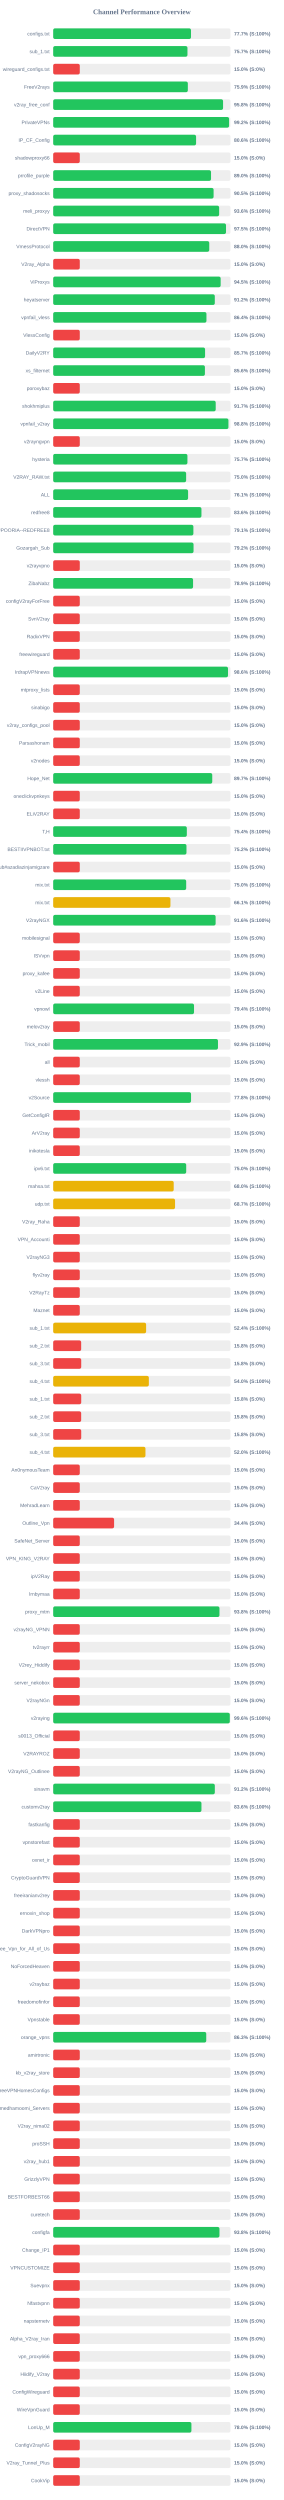
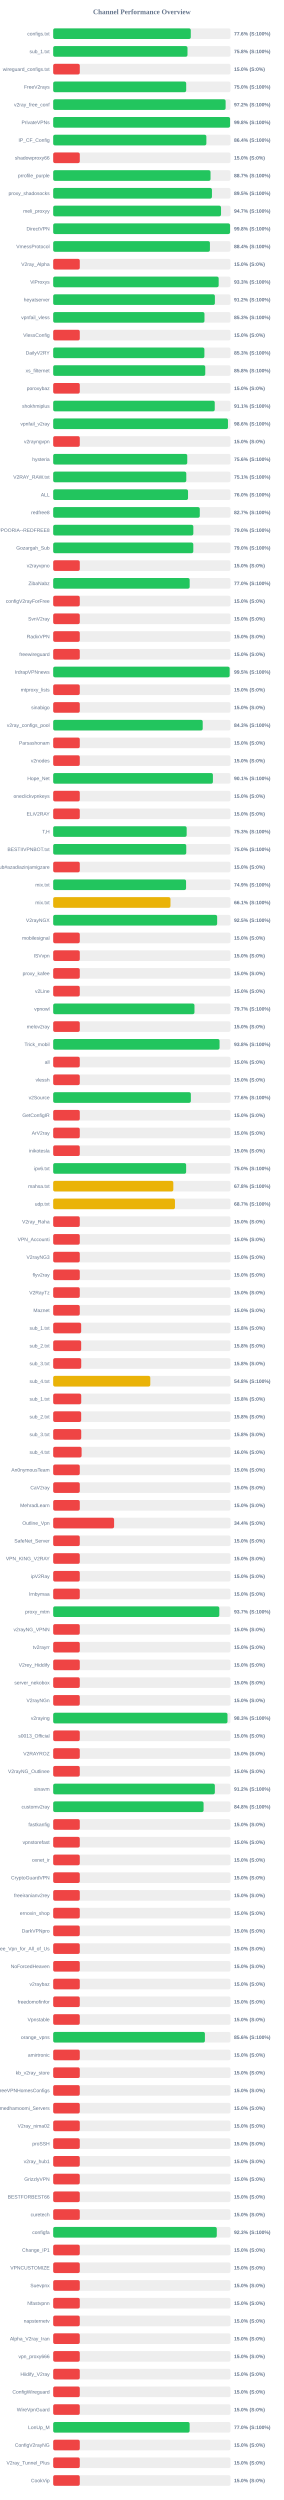
<svg xmlns="http://www.w3.org/2000/svg" width="800" height="7050" version="1.1">
  <style>
        .row { font: 14px Arial; fill: #64748b; }
        .score { font: bold 14px Arial; fill: #64748b; }
    </style>
  <text x="400" y="40" text-anchor="middle" font-size="20px" font-weight="bold" fill="#64748b">Channel Performance Overview</text>
  <rect x="150" y="80" width="500" height="30" fill="#eee" rx="5" />
-   <rect x="150" y="80" width="388.6" height="30" fill="#22c55e" rx="5" />
+   <rect x="150" y="80" width="388.0" height="30" fill="#22c55e" rx="5" />
  <text x="140" y="100" text-anchor="end" class="row">configs.txt</text>
-   <text x="660" y="100" text-anchor="start" class="score">77.7% (S:100%)</text>
+   <text x="660" y="100" text-anchor="start" class="score">77.6% (S:100%)</text>
  <rect x="150" y="130" width="500" height="30" fill="#eee" rx="5" />
-   <rect x="150" y="130" width="378.65" height="30" fill="#22c55e" rx="5" />
+   <rect x="150" y="130" width="378.75" height="30" fill="#22c55e" rx="5" />
  <text x="140" y="150" text-anchor="end" class="row">sub_1.txt</text>
-   <text x="660" y="150" text-anchor="start" class="score">75.7% (S:100%)</text>
+   <text x="660" y="150" text-anchor="start" class="score">75.8% (S:100%)</text>
  <rect x="150" y="180" width="500" height="30" fill="#eee" rx="5" />
  <rect x="150" y="180" width="75.0" height="30" fill="#ef4444" rx="5" />
  <text x="140" y="200" text-anchor="end" class="row">wireguard_configs.txt</text>
  <text x="660" y="200" text-anchor="start" class="score">15.0% (S:0%)</text>
  <rect x="150" y="230" width="500" height="30" fill="#eee" rx="5" />
-   <rect x="150" y="230" width="379.7" height="30" fill="#22c55e" rx="5" />
+   <rect x="150" y="230" width="375.05" height="30" fill="#22c55e" rx="5" />
  <text x="140" y="250" text-anchor="end" class="row">FreeV2rays</text>
-   <text x="660" y="250" text-anchor="start" class="score">75.9% (S:100%)</text>
+   <text x="660" y="250" text-anchor="start" class="score">75.0% (S:100%)</text>
  <rect x="150" y="280" width="500" height="30" fill="#eee" rx="5" />
-   <rect x="150" y="280" width="479.05" height="30" fill="#22c55e" rx="5" />
+   <rect x="150" y="280" width="486.25" height="30" fill="#22c55e" rx="5" />
  <text x="140" y="300" text-anchor="end" class="row">v2ray_free_conf</text>
-   <text x="660" y="300" text-anchor="start" class="score">95.8% (S:100%)</text>
+   <text x="660" y="300" text-anchor="start" class="score">97.2% (S:100%)</text>
  <rect x="150" y="330" width="500" height="30" fill="#eee" rx="5" />
-   <rect x="150" y="330" width="496.0" height="30" fill="#22c55e" rx="5" />
+   <rect x="150" y="330" width="498.75" height="30" fill="#22c55e" rx="5" />
  <text x="140" y="350" text-anchor="end" class="row">PrivateVPNs</text>
-   <text x="660" y="350" text-anchor="start" class="score">99.2% (S:100%)</text>
+   <text x="660" y="350" text-anchor="start" class="score">99.8% (S:100%)</text>
  <rect x="150" y="380" width="500" height="30" fill="#eee" rx="5" />
-   <rect x="150" y="380" width="402.95" height="30" fill="#22c55e" rx="5" />
+   <rect x="150" y="380" width="431.95" height="30" fill="#22c55e" rx="5" />
  <text x="140" y="400" text-anchor="end" class="row">IP_CF_Config</text>
-   <text x="660" y="400" text-anchor="start" class="score">80.6% (S:100%)</text>
+   <text x="660" y="400" text-anchor="start" class="score">86.4% (S:100%)</text>
  <rect x="150" y="430" width="500" height="30" fill="#eee" rx="5" />
  <rect x="150" y="430" width="75.0" height="30" fill="#ef4444" rx="5" />
  <text x="140" y="450" text-anchor="end" class="row">shadowproxy66</text>
  <text x="660" y="450" text-anchor="start" class="score">15.0% (S:0%)</text>
  <rect x="150" y="480" width="500" height="30" fill="#eee" rx="5" />
-   <rect x="150" y="480" width="445.1" height="30" fill="#22c55e" rx="5" />
+   <rect x="150" y="480" width="443.7" height="30" fill="#22c55e" rx="5" />
  <text x="140" y="500" text-anchor="end" class="row">prrofile_purple</text>
-   <text x="660" y="500" text-anchor="start" class="score">89.0% (S:100%)</text>
+   <text x="660" y="500" text-anchor="start" class="score">88.7% (S:100%)</text>
  <rect x="150" y="530" width="500" height="30" fill="#eee" rx="5" />
-   <rect x="150" y="530" width="452.35" height="30" fill="#22c55e" rx="5" />
+   <rect x="150" y="530" width="447.7" height="30" fill="#22c55e" rx="5" />
  <text x="140" y="550" text-anchor="end" class="row">proxy_shadosocks</text>
-   <text x="660" y="550" text-anchor="start" class="score">90.5% (S:100%)</text>
+   <text x="660" y="550" text-anchor="start" class="score">89.5% (S:100%)</text>
  <rect x="150" y="580" width="500" height="30" fill="#eee" rx="5" />
-   <rect x="150" y="580" width="468.0" height="30" fill="#22c55e" rx="5" />
+   <rect x="150" y="580" width="473.3" height="30" fill="#22c55e" rx="5" />
  <text x="140" y="600" text-anchor="end" class="row">meli_proxyy</text>
-   <text x="660" y="600" text-anchor="start" class="score">93.6% (S:100%)</text>
+   <text x="660" y="600" text-anchor="start" class="score">94.7% (S:100%)</text>
  <rect x="150" y="630" width="500" height="30" fill="#eee" rx="5" />
-   <rect x="150" y="630" width="487.35" height="30" fill="#22c55e" rx="5" />
+   <rect x="150" y="630" width="498.75" height="30" fill="#22c55e" rx="5" />
  <text x="140" y="650" text-anchor="end" class="row">DirectVPN</text>
-   <text x="660" y="650" text-anchor="start" class="score">97.5% (S:100%)</text>
+   <text x="660" y="650" text-anchor="start" class="score">99.8% (S:100%)</text>
  <rect x="150" y="680" width="500" height="30" fill="#eee" rx="5" />
-   <rect x="150" y="680" width="440.1" height="30" fill="#22c55e" rx="5" />
+   <rect x="150" y="680" width="442.0" height="30" fill="#22c55e" rx="5" />
  <text x="140" y="700" text-anchor="end" class="row">VmessProtocol</text>
-   <text x="660" y="700" text-anchor="start" class="score">88.0% (S:100%)</text>
+   <text x="660" y="700" text-anchor="start" class="score">88.4% (S:100%)</text>
  <rect x="150" y="730" width="500" height="30" fill="#eee" rx="5" />
  <rect x="150" y="730" width="75.0" height="30" fill="#ef4444" rx="5" />
  <text x="140" y="750" text-anchor="end" class="row">V2ray_Alpha</text>
  <text x="660" y="750" text-anchor="start" class="score">15.0% (S:0%)</text>
  <rect x="150" y="780" width="500" height="30" fill="#eee" rx="5" />
-   <rect x="150" y="780" width="472.25" height="30" fill="#22c55e" rx="5" />
+   <rect x="150" y="780" width="466.65" height="30" fill="#22c55e" rx="5" />
  <text x="140" y="800" text-anchor="end" class="row">ViProxys</text>
-   <text x="660" y="800" text-anchor="start" class="score">94.5% (S:100%)</text>
+   <text x="660" y="800" text-anchor="start" class="score">93.3% (S:100%)</text>
  <rect x="150" y="830" width="500" height="30" fill="#eee" rx="5" />
-   <rect x="150" y="830" width="455.75" height="30" fill="#22c55e" rx="5" />
+   <rect x="150" y="830" width="456.0" height="30" fill="#22c55e" rx="5" />
  <text x="140" y="850" text-anchor="end" class="row">heyatserver</text>
  <text x="660" y="850" text-anchor="start" class="score">91.2% (S:100%)</text>
  <rect x="150" y="880" width="500" height="30" fill="#eee" rx="5" />
-   <rect x="150" y="880" width="432.2" height="30" fill="#22c55e" rx="5" />
+   <rect x="150" y="880" width="426.6" height="30" fill="#22c55e" rx="5" />
  <text x="140" y="900" text-anchor="end" class="row">vpnfail_vless</text>
-   <text x="660" y="900" text-anchor="start" class="score">86.4% (S:100%)</text>
+   <text x="660" y="900" text-anchor="start" class="score">85.3% (S:100%)</text>
  <rect x="150" y="930" width="500" height="30" fill="#eee" rx="5" />
  <rect x="150" y="930" width="75.0" height="30" fill="#ef4444" rx="5" />
  <text x="140" y="950" text-anchor="end" class="row">VlessConfig</text>
  <text x="660" y="950" text-anchor="start" class="score">15.0% (S:0%)</text>
  <rect x="150" y="980" width="500" height="30" fill="#eee" rx="5" />
-   <rect x="150" y="980" width="428.3" height="30" fill="#22c55e" rx="5" />
+   <rect x="150" y="980" width="426.4" height="30" fill="#22c55e" rx="5" />
  <text x="140" y="1000" text-anchor="end" class="row">DailyV2RY</text>
-   <text x="660" y="1000" text-anchor="start" class="score">85.7% (S:100%)</text>
+   <text x="660" y="1000" text-anchor="start" class="score">85.3% (S:100%)</text>
  <rect x="150" y="1030" width="500" height="30" fill="#eee" rx="5" />
-   <rect x="150" y="1030" width="427.85" height="30" fill="#22c55e" rx="5" />
+   <rect x="150" y="1030" width="428.85" height="30" fill="#22c55e" rx="5" />
  <text x="140" y="1050" text-anchor="end" class="row">xs_filternet</text>
-   <text x="660" y="1050" text-anchor="start" class="score">85.6% (S:100%)</text>
+   <text x="660" y="1050" text-anchor="start" class="score">85.8% (S:100%)</text>
  <rect x="150" y="1080" width="500" height="30" fill="#eee" rx="5" />
  <rect x="150" y="1080" width="75.0" height="30" fill="#ef4444" rx="5" />
  <text x="140" y="1100" text-anchor="end" class="row">poroxybaz</text>
  <text x="660" y="1100" text-anchor="start" class="score">15.0% (S:0%)</text>
  <rect x="150" y="1130" width="500" height="30" fill="#eee" rx="5" />
-   <rect x="150" y="1130" width="458.3" height="30" fill="#22c55e" rx="5" />
+   <rect x="150" y="1130" width="455.6" height="30" fill="#22c55e" rx="5" />
  <text x="140" y="1150" text-anchor="end" class="row">shokhmiplus</text>
-   <text x="660" y="1150" text-anchor="start" class="score">91.7% (S:100%)</text>
+   <text x="660" y="1150" text-anchor="start" class="score">91.1% (S:100%)</text>
  <rect x="150" y="1180" width="500" height="30" fill="#eee" rx="5" />
-   <rect x="150" y="1180" width="494.2" height="30" fill="#22c55e" rx="5" />
+   <rect x="150" y="1180" width="492.9" height="30" fill="#22c55e" rx="5" />
  <text x="140" y="1200" text-anchor="end" class="row">vpnfail_v2ray</text>
-   <text x="660" y="1200" text-anchor="start" class="score">98.8% (S:100%)</text>
+   <text x="660" y="1200" text-anchor="start" class="score">98.6% (S:100%)</text>
  <rect x="150" y="1230" width="500" height="30" fill="#eee" rx="5" />
  <rect x="150" y="1230" width="75.0" height="30" fill="#ef4444" rx="5" />
  <text x="140" y="1250" text-anchor="end" class="row">v2rayngvpn</text>
  <text x="660" y="1250" text-anchor="start" class="score">15.0% (S:0%)</text>
  <rect x="150" y="1280" width="500" height="30" fill="#eee" rx="5" />
-   <rect x="150" y="1280" width="378.55" height="30" fill="#22c55e" rx="5" />
+   <rect x="150" y="1280" width="378.05" height="30" fill="#22c55e" rx="5" />
  <text x="140" y="1300" text-anchor="end" class="row">hysteria</text>
-   <text x="660" y="1300" text-anchor="start" class="score">75.7% (S:100%)</text>
+   <text x="660" y="1300" text-anchor="start" class="score">75.6% (S:100%)</text>
  <rect x="150" y="1330" width="500" height="30" fill="#eee" rx="5" />
-   <rect x="150" y="1330" width="374.9" height="30" fill="#22c55e" rx="5" />
+   <rect x="150" y="1330" width="375.35" height="30" fill="#22c55e" rx="5" />
  <text x="140" y="1350" text-anchor="end" class="row">V2RAY_RAW.txt</text>
-   <text x="660" y="1350" text-anchor="start" class="score">75.0% (S:100%)</text>
+   <text x="660" y="1350" text-anchor="start" class="score">75.1% (S:100%)</text>
  <rect x="150" y="1380" width="500" height="30" fill="#eee" rx="5" />
-   <rect x="150" y="1380" width="380.4" height="30" fill="#22c55e" rx="5" />
+   <rect x="150" y="1380" width="380.25" height="30" fill="#22c55e" rx="5" />
  <text x="140" y="1400" text-anchor="end" class="row">ALL</text>
-   <text x="660" y="1400" text-anchor="start" class="score">76.1% (S:100%)</text>
+   <text x="660" y="1400" text-anchor="start" class="score">76.0% (S:100%)</text>
  <rect x="150" y="1430" width="500" height="30" fill="#eee" rx="5" />
-   <rect x="150" y="1430" width="418.1" height="30" fill="#22c55e" rx="5" />
+   <rect x="150" y="1430" width="413.4" height="30" fill="#22c55e" rx="5" />
  <text x="140" y="1450" text-anchor="end" class="row">redfree8</text>
-   <text x="660" y="1450" text-anchor="start" class="score">83.6% (S:100%)</text>
+   <text x="660" y="1450" text-anchor="start" class="score">82.7% (S:100%)</text>
  <rect x="150" y="1480" width="500" height="30" fill="#eee" rx="5" />
-   <rect x="150" y="1480" width="395.35" height="30" fill="#22c55e" rx="5" />
+   <rect x="150" y="1480" width="395.2" height="30" fill="#22c55e" rx="5" />
  <text x="140" y="1500" text-anchor="end" class="row">POORIA--REDFREE8.txt#POORIA--REDFREE8</text>
-   <text x="660" y="1500" text-anchor="start" class="score">79.1% (S:100%)</text>
+   <text x="660" y="1500" text-anchor="start" class="score">79.0% (S:100%)</text>
  <rect x="150" y="1530" width="500" height="30" fill="#eee" rx="5" />
-   <rect x="150" y="1530" width="395.8" height="30" fill="#22c55e" rx="5" />
+   <rect x="150" y="1530" width="395.1" height="30" fill="#22c55e" rx="5" />
  <text x="140" y="1550" text-anchor="end" class="row">Gozargah_Sub</text>
-   <text x="660" y="1550" text-anchor="start" class="score">79.2% (S:100%)</text>
+   <text x="660" y="1550" text-anchor="start" class="score">79.0% (S:100%)</text>
  <rect x="150" y="1580" width="500" height="30" fill="#eee" rx="5" />
  <rect x="150" y="1580" width="75.0" height="30" fill="#ef4444" rx="5" />
  <text x="140" y="1600" text-anchor="end" class="row">v2rayvpno</text>
  <text x="660" y="1600" text-anchor="start" class="score">15.0% (S:0%)</text>
  <rect x="150" y="1630" width="500" height="30" fill="#eee" rx="5" />
-   <rect x="150" y="1630" width="394.45" height="30" fill="#22c55e" rx="5" />
+   <rect x="150" y="1630" width="384.9" height="30" fill="#22c55e" rx="5" />
  <text x="140" y="1650" text-anchor="end" class="row">ZibaNabz</text>
-   <text x="660" y="1650" text-anchor="start" class="score">78.9% (S:100%)</text>
+   <text x="660" y="1650" text-anchor="start" class="score">77.0% (S:100%)</text>
  <rect x="150" y="1680" width="500" height="30" fill="#eee" rx="5" />
  <rect x="150" y="1680" width="75.0" height="30" fill="#ef4444" rx="5" />
  <text x="140" y="1700" text-anchor="end" class="row">configV2rayForFree</text>
  <text x="660" y="1700" text-anchor="start" class="score">15.0% (S:0%)</text>
  <rect x="150" y="1730" width="500" height="30" fill="#eee" rx="5" />
  <rect x="150" y="1730" width="75.0" height="30" fill="#ef4444" rx="5" />
  <text x="140" y="1750" text-anchor="end" class="row">SvnV2ray</text>
  <text x="660" y="1750" text-anchor="start" class="score">15.0% (S:0%)</text>
  <rect x="150" y="1780" width="500" height="30" fill="#eee" rx="5" />
  <rect x="150" y="1780" width="75.0" height="30" fill="#ef4444" rx="5" />
  <text x="140" y="1800" text-anchor="end" class="row">RadixVPN</text>
  <text x="660" y="1800" text-anchor="start" class="score">15.0% (S:0%)</text>
  <rect x="150" y="1830" width="500" height="30" fill="#eee" rx="5" />
  <rect x="150" y="1830" width="75.0" height="30" fill="#ef4444" rx="5" />
  <text x="140" y="1850" text-anchor="end" class="row">freewireguard</text>
  <text x="660" y="1850" text-anchor="start" class="score">15.0% (S:0%)</text>
  <rect x="150" y="1880" width="500" height="30" fill="#eee" rx="5" />
-   <rect x="150" y="1880" width="493.0" height="30" fill="#22c55e" rx="5" />
+   <rect x="150" y="1880" width="497.6" height="30" fill="#22c55e" rx="5" />
  <text x="140" y="1900" text-anchor="end" class="row">IrdrapVPNnews</text>
-   <text x="660" y="1900" text-anchor="start" class="score">98.6% (S:100%)</text>
+   <text x="660" y="1900" text-anchor="start" class="score">99.5% (S:100%)</text>
  <rect x="150" y="1930" width="500" height="30" fill="#eee" rx="5" />
  <rect x="150" y="1930" width="75.0" height="30" fill="#ef4444" rx="5" />
  <text x="140" y="1950" text-anchor="end" class="row">mtproxy_lists</text>
  <text x="660" y="1950" text-anchor="start" class="score">15.0% (S:0%)</text>
  <rect x="150" y="1980" width="500" height="30" fill="#eee" rx="5" />
  <rect x="150" y="1980" width="75.0" height="30" fill="#ef4444" rx="5" />
  <text x="140" y="2000" text-anchor="end" class="row">sinabigo</text>
  <text x="660" y="2000" text-anchor="start" class="score">15.0% (S:0%)</text>
  <rect x="150" y="2030" width="500" height="30" fill="#eee" rx="5" />
-   <rect x="150" y="2030" width="75.0" height="30" fill="#ef4444" rx="5" />
+   <rect x="150" y="2030" width="421.65" height="30" fill="#22c55e" rx="5" />
  <text x="140" y="2050" text-anchor="end" class="row">v2ray_configs_pool</text>
-   <text x="660" y="2050" text-anchor="start" class="score">15.0% (S:0%)</text>
+   <text x="660" y="2050" text-anchor="start" class="score">84.3% (S:100%)</text>
  <rect x="150" y="2080" width="500" height="30" fill="#eee" rx="5" />
  <rect x="150" y="2080" width="75.0" height="30" fill="#ef4444" rx="5" />
  <text x="140" y="2100" text-anchor="end" class="row">Parsashonam</text>
  <text x="660" y="2100" text-anchor="start" class="score">15.0% (S:0%)</text>
  <rect x="150" y="2130" width="500" height="30" fill="#eee" rx="5" />
  <rect x="150" y="2130" width="75.0" height="30" fill="#ef4444" rx="5" />
  <text x="140" y="2150" text-anchor="end" class="row">v2nodes</text>
  <text x="660" y="2150" text-anchor="start" class="score">15.0% (S:0%)</text>
  <rect x="150" y="2180" width="500" height="30" fill="#eee" rx="5" />
-   <rect x="150" y="2180" width="448.55" height="30" fill="#22c55e" rx="5" />
+   <rect x="150" y="2180" width="450.4" height="30" fill="#22c55e" rx="5" />
  <text x="140" y="2200" text-anchor="end" class="row">Hope_Net</text>
-   <text x="660" y="2200" text-anchor="start" class="score">89.7% (S:100%)</text>
+   <text x="660" y="2200" text-anchor="start" class="score">90.1% (S:100%)</text>
  <rect x="150" y="2230" width="500" height="30" fill="#eee" rx="5" />
  <rect x="150" y="2230" width="75.0" height="30" fill="#ef4444" rx="5" />
  <text x="140" y="2250" text-anchor="end" class="row">oneclickvpnkeys</text>
  <text x="660" y="2250" text-anchor="start" class="score">15.0% (S:0%)</text>
  <rect x="150" y="2280" width="500" height="30" fill="#eee" rx="5" />
  <rect x="150" y="2280" width="75.0" height="30" fill="#ef4444" rx="5" />
  <text x="140" y="2300" text-anchor="end" class="row">ELiV2RAY</text>
  <text x="660" y="2300" text-anchor="start" class="score">15.0% (S:0%)</text>
  <rect x="150" y="2330" width="500" height="30" fill="#eee" rx="5" />
-   <rect x="150" y="2330" width="376.85" height="30" fill="#22c55e" rx="5" />
+   <rect x="150" y="2330" width="376.4" height="30" fill="#22c55e" rx="5" />
  <text x="140" y="2350" text-anchor="end" class="row">T,H</text>
-   <text x="660" y="2350" text-anchor="start" class="score">75.4% (S:100%)</text>
+   <text x="660" y="2350" text-anchor="start" class="score">75.3% (S:100%)</text>
  <rect x="150" y="2380" width="500" height="30" fill="#eee" rx="5" />
-   <rect x="150" y="2380" width="375.85" height="30" fill="#22c55e" rx="5" />
+   <rect x="150" y="2380" width="375.25" height="30" fill="#22c55e" rx="5" />
  <text x="140" y="2400" text-anchor="end" class="row">BESTIIVPNBOT.txt</text>
-   <text x="660" y="2400" text-anchor="start" class="score">75.2% (S:100%)</text>
+   <text x="660" y="2400" text-anchor="start" class="score">75.0% (S:100%)</text>
  <rect x="150" y="2430" width="500" height="30" fill="#eee" rx="5" />
  <rect x="150" y="2430" width="75.0" height="30" fill="#ef4444" rx="5" />
  <text x="140" y="2450" text-anchor="end" class="row">Sub#azadiazinjamigzare</text>
  <text x="660" y="2450" text-anchor="start" class="score">15.0% (S:0%)</text>
  <rect x="150" y="2480" width="500" height="30" fill="#eee" rx="5" />
-   <rect x="150" y="2480" width="375.05" height="30" fill="#22c55e" rx="5" />
+   <rect x="150" y="2480" width="374.7" height="30" fill="#22c55e" rx="5" />
  <text x="140" y="2500" text-anchor="end" class="row">mix.txt</text>
-   <text x="660" y="2500" text-anchor="start" class="score">75.0% (S:100%)</text>
+   <text x="660" y="2500" text-anchor="start" class="score">74.9% (S:100%)</text>
  <rect x="150" y="2530" width="500" height="30" fill="#eee" rx="5" />
-   <rect x="150" y="2530" width="330.6" height="30" fill="#eab308" rx="5" />
+   <rect x="150" y="2530" width="330.7" height="30" fill="#eab308" rx="5" />
  <text x="140" y="2550" text-anchor="end" class="row">mix.txt</text>
  <text x="660" y="2550" text-anchor="start" class="score">66.1% (S:100%)</text>
  <rect x="150" y="2580" width="500" height="30" fill="#eee" rx="5" />
-   <rect x="150" y="2580" width="458.05" height="30" fill="#22c55e" rx="5" />
+   <rect x="150" y="2580" width="462.35" height="30" fill="#22c55e" rx="5" />
  <text x="140" y="2600" text-anchor="end" class="row">V2rayNGX</text>
-   <text x="660" y="2600" text-anchor="start" class="score">91.6% (S:100%)</text>
+   <text x="660" y="2600" text-anchor="start" class="score">92.5% (S:100%)</text>
  <rect x="150" y="2630" width="500" height="30" fill="#eee" rx="5" />
  <rect x="150" y="2630" width="75.0" height="30" fill="#ef4444" rx="5" />
  <text x="140" y="2650" text-anchor="end" class="row">mobilesignal</text>
  <text x="660" y="2650" text-anchor="start" class="score">15.0% (S:0%)</text>
  <rect x="150" y="2680" width="500" height="30" fill="#eee" rx="5" />
  <rect x="150" y="2680" width="75.0" height="30" fill="#ef4444" rx="5" />
  <text x="140" y="2700" text-anchor="end" class="row">ISVvpn</text>
  <text x="660" y="2700" text-anchor="start" class="score">15.0% (S:0%)</text>
  <rect x="150" y="2730" width="500" height="30" fill="#eee" rx="5" />
  <rect x="150" y="2730" width="75.0" height="30" fill="#ef4444" rx="5" />
  <text x="140" y="2750" text-anchor="end" class="row">proxy_kafee</text>
  <text x="660" y="2750" text-anchor="start" class="score">15.0% (S:0%)</text>
  <rect x="150" y="2780" width="500" height="30" fill="#eee" rx="5" />
  <rect x="150" y="2780" width="75.0" height="30" fill="#ef4444" rx="5" />
  <text x="140" y="2800" text-anchor="end" class="row">v2Line</text>
  <text x="660" y="2800" text-anchor="start" class="score">15.0% (S:0%)</text>
  <rect x="150" y="2830" width="500" height="30" fill="#eee" rx="5" />
-   <rect x="150" y="2830" width="397.15" height="30" fill="#22c55e" rx="5" />
+   <rect x="150" y="2830" width="398.4" height="30" fill="#22c55e" rx="5" />
  <text x="140" y="2850" text-anchor="end" class="row">vpnowl</text>
-   <text x="660" y="2850" text-anchor="start" class="score">79.4% (S:100%)</text>
+   <text x="660" y="2850" text-anchor="start" class="score">79.7% (S:100%)</text>
  <rect x="150" y="2880" width="500" height="30" fill="#eee" rx="5" />
  <rect x="150" y="2880" width="75.0" height="30" fill="#ef4444" rx="5" />
  <text x="140" y="2900" text-anchor="end" class="row">melov2ray</text>
  <text x="660" y="2900" text-anchor="start" class="score">15.0% (S:0%)</text>
  <rect x="150" y="2930" width="500" height="30" fill="#eee" rx="5" />
-   <rect x="150" y="2930" width="464.7" height="30" fill="#22c55e" rx="5" />
+   <rect x="150" y="2930" width="469.15" height="30" fill="#22c55e" rx="5" />
  <text x="140" y="2950" text-anchor="end" class="row">Trick_mobil</text>
-   <text x="660" y="2950" text-anchor="start" class="score">92.9% (S:100%)</text>
+   <text x="660" y="2950" text-anchor="start" class="score">93.8% (S:100%)</text>
  <rect x="150" y="2980" width="500" height="30" fill="#eee" rx="5" />
  <rect x="150" y="2980" width="75.0" height="30" fill="#ef4444" rx="5" />
  <text x="140" y="3000" text-anchor="end" class="row">all</text>
  <text x="660" y="3000" text-anchor="start" class="score">15.0% (S:0%)</text>
  <rect x="150" y="3030" width="500" height="30" fill="#eee" rx="5" />
  <rect x="150" y="3030" width="75.0" height="30" fill="#ef4444" rx="5" />
  <text x="140" y="3050" text-anchor="end" class="row">vlessh</text>
  <text x="660" y="3050" text-anchor="start" class="score">15.0% (S:0%)</text>
  <rect x="150" y="3080" width="500" height="30" fill="#eee" rx="5" />
-   <rect x="150" y="3080" width="388.75" height="30" fill="#22c55e" rx="5" />
+   <rect x="150" y="3080" width="388.2" height="30" fill="#22c55e" rx="5" />
  <text x="140" y="3100" text-anchor="end" class="row">v2Source</text>
-   <text x="660" y="3100" text-anchor="start" class="score">77.8% (S:100%)</text>
+   <text x="660" y="3100" text-anchor="start" class="score">77.6% (S:100%)</text>
  <rect x="150" y="3130" width="500" height="30" fill="#eee" rx="5" />
  <rect x="150" y="3130" width="75.0" height="30" fill="#ef4444" rx="5" />
  <text x="140" y="3150" text-anchor="end" class="row">GetConfigIR</text>
  <text x="660" y="3150" text-anchor="start" class="score">15.0% (S:0%)</text>
  <rect x="150" y="3180" width="500" height="30" fill="#eee" rx="5" />
  <rect x="150" y="3180" width="75.0" height="30" fill="#ef4444" rx="5" />
  <text x="140" y="3200" text-anchor="end" class="row">ArV2ray</text>
  <text x="660" y="3200" text-anchor="start" class="score">15.0% (S:0%)</text>
  <rect x="150" y="3230" width="500" height="30" fill="#eee" rx="5" />
  <rect x="150" y="3230" width="75.0" height="30" fill="#ef4444" rx="5" />
  <text x="140" y="3250" text-anchor="end" class="row">inikotesla</text>
  <text x="660" y="3250" text-anchor="start" class="score">15.0% (S:0%)</text>
  <rect x="150" y="3280" width="500" height="30" fill="#eee" rx="5" />
-   <rect x="150" y="3280" width="375.1" height="30" fill="#22c55e" rx="5" />
+   <rect x="150" y="3280" width="374.9" height="30" fill="#22c55e" rx="5" />
  <text x="140" y="3300" text-anchor="end" class="row">ipv6.txt</text>
  <text x="660" y="3300" text-anchor="start" class="score">75.0% (S:100%)</text>
  <rect x="150" y="3330" width="500" height="30" fill="#eee" rx="5" />
-   <rect x="150" y="3330" width="339.85" height="30" fill="#eab308" rx="5" />
+   <rect x="150" y="3330" width="338.75" height="30" fill="#eab308" rx="5" />
  <text x="140" y="3350" text-anchor="end" class="row">mahsa.txt</text>
-   <text x="660" y="3350" text-anchor="start" class="score">68.0% (S:100%)</text>
+   <text x="660" y="3350" text-anchor="start" class="score">67.8% (S:100%)</text>
  <rect x="150" y="3380" width="500" height="30" fill="#eee" rx="5" />
-   <rect x="150" y="3380" width="343.65" height="30" fill="#eab308" rx="5" />
+   <rect x="150" y="3380" width="343.4" height="30" fill="#eab308" rx="5" />
  <text x="140" y="3400" text-anchor="end" class="row">udp.txt</text>
  <text x="660" y="3400" text-anchor="start" class="score">68.7% (S:100%)</text>
  <rect x="150" y="3430" width="500" height="30" fill="#eee" rx="5" />
  <rect x="150" y="3430" width="75.0" height="30" fill="#ef4444" rx="5" />
  <text x="140" y="3450" text-anchor="end" class="row">V2ray_Raha</text>
  <text x="660" y="3450" text-anchor="start" class="score">15.0% (S:0%)</text>
  <rect x="150" y="3480" width="500" height="30" fill="#eee" rx="5" />
  <rect x="150" y="3480" width="75.0" height="30" fill="#ef4444" rx="5" />
  <text x="140" y="3500" text-anchor="end" class="row">VPN_Accounti</text>
  <text x="660" y="3500" text-anchor="start" class="score">15.0% (S:0%)</text>
  <rect x="150" y="3530" width="500" height="30" fill="#eee" rx="5" />
  <rect x="150" y="3530" width="75.0" height="30" fill="#ef4444" rx="5" />
  <text x="140" y="3550" text-anchor="end" class="row">V2rayNG3</text>
  <text x="660" y="3550" text-anchor="start" class="score">15.0% (S:0%)</text>
  <rect x="150" y="3580" width="500" height="30" fill="#eee" rx="5" />
  <rect x="150" y="3580" width="75.0" height="30" fill="#ef4444" rx="5" />
  <text x="140" y="3600" text-anchor="end" class="row">flyv2ray</text>
  <text x="660" y="3600" text-anchor="start" class="score">15.0% (S:0%)</text>
  <rect x="150" y="3630" width="500" height="30" fill="#eee" rx="5" />
  <rect x="150" y="3630" width="75.0" height="30" fill="#ef4444" rx="5" />
  <text x="140" y="3650" text-anchor="end" class="row">V2RayTz</text>
  <text x="660" y="3650" text-anchor="start" class="score">15.0% (S:0%)</text>
  <rect x="150" y="3680" width="500" height="30" fill="#eee" rx="5" />
  <rect x="150" y="3680" width="75.0" height="30" fill="#ef4444" rx="5" />
  <text x="140" y="3700" text-anchor="end" class="row">Maznet</text>
  <text x="660" y="3700" text-anchor="start" class="score">15.0% (S:0%)</text>
  <rect x="150" y="3730" width="500" height="30" fill="#eee" rx="5" />
-   <rect x="150" y="3730" width="262.05" height="30" fill="#eab308" rx="5" />
+   <rect x="150" y="3730" width="78.9" height="30" fill="#ef4444" rx="5" />
  <text x="140" y="3750" text-anchor="end" class="row">sub_1.txt</text>
-   <text x="660" y="3750" text-anchor="start" class="score">52.4% (S:100%)</text>
+   <text x="660" y="3750" text-anchor="start" class="score">15.8% (S:0%)</text>
  <rect x="150" y="3780" width="500" height="30" fill="#eee" rx="5" />
  <rect x="150" y="3780" width="78.9" height="30" fill="#ef4444" rx="5" />
  <text x="140" y="3800" text-anchor="end" class="row">sub_2.txt</text>
  <text x="660" y="3800" text-anchor="start" class="score">15.8% (S:0%)</text>
  <rect x="150" y="3830" width="500" height="30" fill="#eee" rx="5" />
  <rect x="150" y="3830" width="79.05" height="30" fill="#ef4444" rx="5" />
  <text x="140" y="3850" text-anchor="end" class="row">sub_3.txt</text>
  <text x="660" y="3850" text-anchor="start" class="score">15.8% (S:0%)</text>
  <rect x="150" y="3880" width="500" height="30" fill="#eee" rx="5" />
-   <rect x="150" y="3880" width="269.75" height="30" fill="#eab308" rx="5" />
+   <rect x="150" y="3880" width="273.8" height="30" fill="#eab308" rx="5" />
  <text x="140" y="3900" text-anchor="end" class="row">sub_4.txt</text>
-   <text x="660" y="3900" text-anchor="start" class="score">54.0% (S:100%)</text>
+   <text x="660" y="3900" text-anchor="start" class="score">54.8% (S:100%)</text>
  <rect x="150" y="3930" width="500" height="30" fill="#eee" rx="5" />
  <rect x="150" y="3930" width="79.05" height="30" fill="#ef4444" rx="5" />
  <text x="140" y="3950" text-anchor="end" class="row">sub_1.txt</text>
  <text x="660" y="3950" text-anchor="start" class="score">15.8% (S:0%)</text>
  <rect x="150" y="3980" width="500" height="30" fill="#eee" rx="5" />
  <rect x="150" y="3980" width="78.9" height="30" fill="#ef4444" rx="5" />
  <text x="140" y="4000" text-anchor="end" class="row">sub_2.txt</text>
  <text x="660" y="4000" text-anchor="start" class="score">15.8% (S:0%)</text>
  <rect x="150" y="4030" width="500" height="30" fill="#eee" rx="5" />
  <rect x="150" y="4030" width="79.05" height="30" fill="#ef4444" rx="5" />
  <text x="140" y="4050" text-anchor="end" class="row">sub_3.txt</text>
  <text x="660" y="4050" text-anchor="start" class="score">15.8% (S:0%)</text>
  <rect x="150" y="4080" width="500" height="30" fill="#eee" rx="5" />
-   <rect x="150" y="4080" width="260.2" height="30" fill="#eab308" rx="5" />
+   <rect x="150" y="4080" width="80.15" height="30" fill="#ef4444" rx="5" />
  <text x="140" y="4100" text-anchor="end" class="row">sub_4.txt</text>
-   <text x="660" y="4100" text-anchor="start" class="score">52.0% (S:100%)</text>
+   <text x="660" y="4100" text-anchor="start" class="score">16.0% (S:0%)</text>
  <rect x="150" y="4130" width="500" height="30" fill="#eee" rx="5" />
  <rect x="150" y="4130" width="75.0" height="30" fill="#ef4444" rx="5" />
  <text x="140" y="4150" text-anchor="end" class="row">An0nymousTeam</text>
  <text x="660" y="4150" text-anchor="start" class="score">15.0% (S:0%)</text>
  <rect x="150" y="4180" width="500" height="30" fill="#eee" rx="5" />
  <rect x="150" y="4180" width="75.0" height="30" fill="#ef4444" rx="5" />
  <text x="140" y="4200" text-anchor="end" class="row">CaV2ray</text>
  <text x="660" y="4200" text-anchor="start" class="score">15.0% (S:0%)</text>
  <rect x="150" y="4230" width="500" height="30" fill="#eee" rx="5" />
  <rect x="150" y="4230" width="75.0" height="30" fill="#ef4444" rx="5" />
  <text x="140" y="4250" text-anchor="end" class="row">MehradLearn</text>
  <text x="660" y="4250" text-anchor="start" class="score">15.0% (S:0%)</text>
  <rect x="150" y="4280" width="500" height="30" fill="#eee" rx="5" />
  <rect x="150" y="4280" width="171.75" height="30" fill="#ef4444" rx="5" />
  <text x="140" y="4300" text-anchor="end" class="row">Outline_Vpn</text>
  <text x="660" y="4300" text-anchor="start" class="score">34.4% (S:0%)</text>
  <rect x="150" y="4330" width="500" height="30" fill="#eee" rx="5" />
  <rect x="150" y="4330" width="75.0" height="30" fill="#ef4444" rx="5" />
  <text x="140" y="4350" text-anchor="end" class="row">SafeNet_Server</text>
  <text x="660" y="4350" text-anchor="start" class="score">15.0% (S:0%)</text>
  <rect x="150" y="4380" width="500" height="30" fill="#eee" rx="5" />
  <rect x="150" y="4380" width="75.0" height="30" fill="#ef4444" rx="5" />
  <text x="140" y="4400" text-anchor="end" class="row">VPN_KING_V2RAY</text>
  <text x="660" y="4400" text-anchor="start" class="score">15.0% (S:0%)</text>
  <rect x="150" y="4430" width="500" height="30" fill="#eee" rx="5" />
  <rect x="150" y="4430" width="75.0" height="30" fill="#ef4444" rx="5" />
  <text x="140" y="4450" text-anchor="end" class="row">ipV2Ray</text>
  <text x="660" y="4450" text-anchor="start" class="score">15.0% (S:0%)</text>
  <rect x="150" y="4480" width="500" height="30" fill="#eee" rx="5" />
  <rect x="150" y="4480" width="75.0" height="30" fill="#ef4444" rx="5" />
  <text x="140" y="4500" text-anchor="end" class="row">lrnbymaa</text>
  <text x="660" y="4500" text-anchor="start" class="score">15.0% (S:0%)</text>
  <rect x="150" y="4530" width="500" height="30" fill="#eee" rx="5" />
-   <rect x="150" y="4530" width="468.9" height="30" fill="#22c55e" rx="5" />
+   <rect x="150" y="4530" width="468.45" height="30" fill="#22c55e" rx="5" />
  <text x="140" y="4550" text-anchor="end" class="row">proxy_mtm</text>
-   <text x="660" y="4550" text-anchor="start" class="score">93.8% (S:100%)</text>
+   <text x="660" y="4550" text-anchor="start" class="score">93.7% (S:100%)</text>
  <rect x="150" y="4580" width="500" height="30" fill="#eee" rx="5" />
  <rect x="150" y="4580" width="75.0" height="30" fill="#ef4444" rx="5" />
  <text x="140" y="4600" text-anchor="end" class="row">v2rayNG_VPNN</text>
  <text x="660" y="4600" text-anchor="start" class="score">15.0% (S:0%)</text>
  <rect x="150" y="4630" width="500" height="30" fill="#eee" rx="5" />
  <rect x="150" y="4630" width="75.0" height="30" fill="#ef4444" rx="5" />
  <text x="140" y="4650" text-anchor="end" class="row">tv2rayrr</text>
  <text x="660" y="4650" text-anchor="start" class="score">15.0% (S:0%)</text>
  <rect x="150" y="4680" width="500" height="30" fill="#eee" rx="5" />
  <rect x="150" y="4680" width="75.0" height="30" fill="#ef4444" rx="5" />
  <text x="140" y="4700" text-anchor="end" class="row">V2rey_Hiddify</text>
  <text x="660" y="4700" text-anchor="start" class="score">15.0% (S:0%)</text>
  <rect x="150" y="4730" width="500" height="30" fill="#eee" rx="5" />
  <rect x="150" y="4730" width="75.0" height="30" fill="#ef4444" rx="5" />
  <text x="140" y="4750" text-anchor="end" class="row">server_nekobox</text>
  <text x="660" y="4750" text-anchor="start" class="score">15.0% (S:0%)</text>
  <rect x="150" y="4780" width="500" height="30" fill="#eee" rx="5" />
  <rect x="150" y="4780" width="75.0" height="30" fill="#ef4444" rx="5" />
  <text x="140" y="4800" text-anchor="end" class="row">V2rayNGn</text>
  <text x="660" y="4800" text-anchor="start" class="score">15.0% (S:0%)</text>
  <rect x="150" y="4830" width="500" height="30" fill="#eee" rx="5" />
-   <rect x="150" y="4830" width="498.05" height="30" fill="#22c55e" rx="5" />
+   <rect x="150" y="4830" width="491.55" height="30" fill="#22c55e" rx="5" />
  <text x="140" y="4850" text-anchor="end" class="row">v2raying</text>
-   <text x="660" y="4850" text-anchor="start" class="score">99.6% (S:100%)</text>
+   <text x="660" y="4850" text-anchor="start" class="score">98.3% (S:100%)</text>
  <rect x="150" y="4880" width="500" height="30" fill="#eee" rx="5" />
  <rect x="150" y="4880" width="75.0" height="30" fill="#ef4444" rx="5" />
  <text x="140" y="4900" text-anchor="end" class="row">s0013_Official</text>
  <text x="660" y="4900" text-anchor="start" class="score">15.0% (S:0%)</text>
  <rect x="150" y="4930" width="500" height="30" fill="#eee" rx="5" />
  <rect x="150" y="4930" width="75.0" height="30" fill="#ef4444" rx="5" />
  <text x="140" y="4950" text-anchor="end" class="row">V2RAYROZ</text>
  <text x="660" y="4950" text-anchor="start" class="score">15.0% (S:0%)</text>
  <rect x="150" y="4980" width="500" height="30" fill="#eee" rx="5" />
  <rect x="150" y="4980" width="75.0" height="30" fill="#ef4444" rx="5" />
  <text x="140" y="5000" text-anchor="end" class="row">V2rayNG_Outlinee</text>
  <text x="660" y="5000" text-anchor="start" class="score">15.0% (S:0%)</text>
  <rect x="150" y="5030" width="500" height="30" fill="#eee" rx="5" />
-   <rect x="150" y="5030" width="455.8" height="30" fill="#22c55e" rx="5" />
+   <rect x="150" y="5030" width="455.9" height="30" fill="#22c55e" rx="5" />
  <text x="140" y="5050" text-anchor="end" class="row">sinavm</text>
  <text x="660" y="5050" text-anchor="start" class="score">91.2% (S:100%)</text>
  <rect x="150" y="5080" width="500" height="30" fill="#eee" rx="5" />
-   <rect x="150" y="5080" width="418.1" height="30" fill="#22c55e" rx="5" />
+   <rect x="150" y="5080" width="424.1" height="30" fill="#22c55e" rx="5" />
  <text x="140" y="5100" text-anchor="end" class="row">customv2ray</text>
-   <text x="660" y="5100" text-anchor="start" class="score">83.6% (S:100%)</text>
+   <text x="660" y="5100" text-anchor="start" class="score">84.8% (S:100%)</text>
  <rect x="150" y="5130" width="500" height="30" fill="#eee" rx="5" />
  <rect x="150" y="5130" width="75.0" height="30" fill="#ef4444" rx="5" />
  <text x="140" y="5150" text-anchor="end" class="row">fastkanfig</text>
  <text x="660" y="5150" text-anchor="start" class="score">15.0% (S:0%)</text>
  <rect x="150" y="5180" width="500" height="30" fill="#eee" rx="5" />
  <rect x="150" y="5180" width="75.0" height="30" fill="#ef4444" rx="5" />
  <text x="140" y="5200" text-anchor="end" class="row">vpnstorefast</text>
  <text x="660" y="5200" text-anchor="start" class="score">15.0% (S:0%)</text>
  <rect x="150" y="5230" width="500" height="30" fill="#eee" rx="5" />
  <rect x="150" y="5230" width="75.0" height="30" fill="#ef4444" rx="5" />
  <text x="140" y="5250" text-anchor="end" class="row">oxnet_ir</text>
  <text x="660" y="5250" text-anchor="start" class="score">15.0% (S:0%)</text>
  <rect x="150" y="5280" width="500" height="30" fill="#eee" rx="5" />
  <rect x="150" y="5280" width="75.0" height="30" fill="#ef4444" rx="5" />
  <text x="140" y="5300" text-anchor="end" class="row">CryptoGuardVPN</text>
  <text x="660" y="5300" text-anchor="start" class="score">15.0% (S:0%)</text>
  <rect x="150" y="5330" width="500" height="30" fill="#eee" rx="5" />
  <rect x="150" y="5330" width="75.0" height="30" fill="#ef4444" rx="5" />
  <text x="140" y="5350" text-anchor="end" class="row">freeiranianv2rey</text>
  <text x="660" y="5350" text-anchor="start" class="score">15.0% (S:0%)</text>
  <rect x="150" y="5380" width="500" height="30" fill="#eee" rx="5" />
  <rect x="150" y="5380" width="75.0" height="30" fill="#ef4444" rx="5" />
  <text x="140" y="5400" text-anchor="end" class="row">ernoxin_shop</text>
  <text x="660" y="5400" text-anchor="start" class="score">15.0% (S:0%)</text>
  <rect x="150" y="5430" width="500" height="30" fill="#eee" rx="5" />
  <rect x="150" y="5430" width="75.0" height="30" fill="#ef4444" rx="5" />
  <text x="140" y="5450" text-anchor="end" class="row">DarkVPNpro</text>
  <text x="660" y="5450" text-anchor="start" class="score">15.0% (S:0%)</text>
  <rect x="150" y="5480" width="500" height="30" fill="#eee" rx="5" />
  <rect x="150" y="5480" width="75.0" height="30" fill="#ef4444" rx="5" />
  <text x="140" y="5500" text-anchor="end" class="row">Free_Vpn_for_All_of_Us</text>
  <text x="660" y="5500" text-anchor="start" class="score">15.0% (S:0%)</text>
  <rect x="150" y="5530" width="500" height="30" fill="#eee" rx="5" />
  <rect x="150" y="5530" width="75.0" height="30" fill="#ef4444" rx="5" />
  <text x="140" y="5550" text-anchor="end" class="row">NoForcedHeaven</text>
  <text x="660" y="5550" text-anchor="start" class="score">15.0% (S:0%)</text>
  <rect x="150" y="5580" width="500" height="30" fill="#eee" rx="5" />
  <rect x="150" y="5580" width="75.0" height="30" fill="#ef4444" rx="5" />
  <text x="140" y="5600" text-anchor="end" class="row">v2raybaz</text>
  <text x="660" y="5600" text-anchor="start" class="score">15.0% (S:0%)</text>
  <rect x="150" y="5630" width="500" height="30" fill="#eee" rx="5" />
  <rect x="150" y="5630" width="75.0" height="30" fill="#ef4444" rx="5" />
  <text x="140" y="5650" text-anchor="end" class="row">freedomofinfor</text>
  <text x="660" y="5650" text-anchor="start" class="score">15.0% (S:0%)</text>
  <rect x="150" y="5680" width="500" height="30" fill="#eee" rx="5" />
  <rect x="150" y="5680" width="75.0" height="30" fill="#ef4444" rx="5" />
  <text x="140" y="5700" text-anchor="end" class="row">Vpnstable</text>
  <text x="660" y="5700" text-anchor="start" class="score">15.0% (S:0%)</text>
  <rect x="150" y="5730" width="500" height="30" fill="#eee" rx="5" />
-   <rect x="150" y="5730" width="431.6" height="30" fill="#22c55e" rx="5" />
+   <rect x="150" y="5730" width="427.85" height="30" fill="#22c55e" rx="5" />
  <text x="140" y="5750" text-anchor="end" class="row">orange_vpns</text>
-   <text x="660" y="5750" text-anchor="start" class="score">86.3% (S:100%)</text>
+   <text x="660" y="5750" text-anchor="start" class="score">85.6% (S:100%)</text>
  <rect x="150" y="5780" width="500" height="30" fill="#eee" rx="5" />
  <rect x="150" y="5780" width="75.0" height="30" fill="#ef4444" rx="5" />
  <text x="140" y="5800" text-anchor="end" class="row">amirtronic</text>
  <text x="660" y="5800" text-anchor="start" class="score">15.0% (S:0%)</text>
  <rect x="150" y="5830" width="500" height="30" fill="#eee" rx="5" />
  <rect x="150" y="5830" width="75.0" height="30" fill="#ef4444" rx="5" />
  <text x="140" y="5850" text-anchor="end" class="row">kb_v2ray_store</text>
  <text x="660" y="5850" text-anchor="start" class="score">15.0% (S:0%)</text>
  <rect x="150" y="5880" width="500" height="30" fill="#eee" rx="5" />
  <rect x="150" y="5880" width="75.0" height="30" fill="#ef4444" rx="5" />
  <text x="140" y="5900" text-anchor="end" class="row">FreeVPNHomesConfigs</text>
  <text x="660" y="5900" text-anchor="start" class="score">15.0% (S:0%)</text>
  <rect x="150" y="5930" width="500" height="30" fill="#eee" rx="5" />
  <rect x="150" y="5930" width="75.0" height="30" fill="#ef4444" rx="5" />
  <text x="140" y="5950" text-anchor="end" class="row">Ahmedhamoomi_Servers</text>
  <text x="660" y="5950" text-anchor="start" class="score">15.0% (S:0%)</text>
  <rect x="150" y="5980" width="500" height="30" fill="#eee" rx="5" />
  <rect x="150" y="5980" width="75.0" height="30" fill="#ef4444" rx="5" />
  <text x="140" y="6000" text-anchor="end" class="row">V2ray_nima02</text>
  <text x="660" y="6000" text-anchor="start" class="score">15.0% (S:0%)</text>
  <rect x="150" y="6030" width="500" height="30" fill="#eee" rx="5" />
  <rect x="150" y="6030" width="75.0" height="30" fill="#ef4444" rx="5" />
  <text x="140" y="6050" text-anchor="end" class="row">proSSH</text>
  <text x="660" y="6050" text-anchor="start" class="score">15.0% (S:0%)</text>
  <rect x="150" y="6080" width="500" height="30" fill="#eee" rx="5" />
  <rect x="150" y="6080" width="75.0" height="30" fill="#ef4444" rx="5" />
  <text x="140" y="6100" text-anchor="end" class="row">v2ray_hub1</text>
  <text x="660" y="6100" text-anchor="start" class="score">15.0% (S:0%)</text>
  <rect x="150" y="6130" width="500" height="30" fill="#eee" rx="5" />
  <rect x="150" y="6130" width="75.0" height="30" fill="#ef4444" rx="5" />
  <text x="140" y="6150" text-anchor="end" class="row">GrizzlyVPN</text>
  <text x="660" y="6150" text-anchor="start" class="score">15.0% (S:0%)</text>
  <rect x="150" y="6180" width="500" height="30" fill="#eee" rx="5" />
  <rect x="150" y="6180" width="75.0" height="30" fill="#ef4444" rx="5" />
  <text x="140" y="6200" text-anchor="end" class="row">BESTFORBEST66</text>
  <text x="660" y="6200" text-anchor="start" class="score">15.0% (S:0%)</text>
  <rect x="150" y="6230" width="500" height="30" fill="#eee" rx="5" />
  <rect x="150" y="6230" width="75.0" height="30" fill="#ef4444" rx="5" />
  <text x="140" y="6250" text-anchor="end" class="row">curetech</text>
  <text x="660" y="6250" text-anchor="start" class="score">15.0% (S:0%)</text>
  <rect x="150" y="6280" width="500" height="30" fill="#eee" rx="5" />
-   <rect x="150" y="6280" width="468.9" height="30" fill="#22c55e" rx="5" />
+   <rect x="150" y="6280" width="461.35" height="30" fill="#22c55e" rx="5" />
  <text x="140" y="6300" text-anchor="end" class="row">configfa</text>
-   <text x="660" y="6300" text-anchor="start" class="score">93.8% (S:100%)</text>
+   <text x="660" y="6300" text-anchor="start" class="score">92.3% (S:100%)</text>
  <rect x="150" y="6330" width="500" height="30" fill="#eee" rx="5" />
  <rect x="150" y="6330" width="75.0" height="30" fill="#ef4444" rx="5" />
  <text x="140" y="6350" text-anchor="end" class="row">Change_IP1</text>
  <text x="660" y="6350" text-anchor="start" class="score">15.0% (S:0%)</text>
  <rect x="150" y="6380" width="500" height="30" fill="#eee" rx="5" />
  <rect x="150" y="6380" width="75.0" height="30" fill="#ef4444" rx="5" />
  <text x="140" y="6400" text-anchor="end" class="row">VPNCUSTOMIZE</text>
  <text x="660" y="6400" text-anchor="start" class="score">15.0% (S:0%)</text>
  <rect x="150" y="6430" width="500" height="30" fill="#eee" rx="5" />
  <rect x="150" y="6430" width="75.0" height="30" fill="#ef4444" rx="5" />
  <text x="140" y="6450" text-anchor="end" class="row">Suevpnx</text>
  <text x="660" y="6450" text-anchor="start" class="score">15.0% (S:0%)</text>
  <rect x="150" y="6480" width="500" height="30" fill="#eee" rx="5" />
  <rect x="150" y="6480" width="75.0" height="30" fill="#ef4444" rx="5" />
  <text x="140" y="6500" text-anchor="end" class="row">Nfastvpnn</text>
  <text x="660" y="6500" text-anchor="start" class="score">15.0% (S:0%)</text>
  <rect x="150" y="6530" width="500" height="30" fill="#eee" rx="5" />
  <rect x="150" y="6530" width="75.0" height="30" fill="#ef4444" rx="5" />
  <text x="140" y="6550" text-anchor="end" class="row">napsternetv</text>
  <text x="660" y="6550" text-anchor="start" class="score">15.0% (S:0%)</text>
  <rect x="150" y="6580" width="500" height="30" fill="#eee" rx="5" />
  <rect x="150" y="6580" width="75.0" height="30" fill="#ef4444" rx="5" />
  <text x="140" y="6600" text-anchor="end" class="row">Alpha_V2ray_Iran</text>
  <text x="660" y="6600" text-anchor="start" class="score">15.0% (S:0%)</text>
  <rect x="150" y="6630" width="500" height="30" fill="#eee" rx="5" />
  <rect x="150" y="6630" width="75.0" height="30" fill="#ef4444" rx="5" />
  <text x="140" y="6650" text-anchor="end" class="row">vpn_proxy666</text>
  <text x="660" y="6650" text-anchor="start" class="score">15.0% (S:0%)</text>
  <rect x="150" y="6680" width="500" height="30" fill="#eee" rx="5" />
  <rect x="150" y="6680" width="75.0" height="30" fill="#ef4444" rx="5" />
  <text x="140" y="6700" text-anchor="end" class="row">Hiidify_V2ray</text>
  <text x="660" y="6700" text-anchor="start" class="score">15.0% (S:0%)</text>
  <rect x="150" y="6730" width="500" height="30" fill="#eee" rx="5" />
  <rect x="150" y="6730" width="75.0" height="30" fill="#ef4444" rx="5" />
  <text x="140" y="6750" text-anchor="end" class="row">ConfigWireguard</text>
  <text x="660" y="6750" text-anchor="start" class="score">15.0% (S:0%)</text>
  <rect x="150" y="6780" width="500" height="30" fill="#eee" rx="5" />
  <rect x="150" y="6780" width="75.0" height="30" fill="#ef4444" rx="5" />
  <text x="140" y="6800" text-anchor="end" class="row">WireVpnGuard</text>
  <text x="660" y="6800" text-anchor="start" class="score">15.0% (S:0%)</text>
  <rect x="150" y="6830" width="500" height="30" fill="#eee" rx="5" />
-   <rect x="150" y="6830" width="389.8" height="30" fill="#22c55e" rx="5" />
+   <rect x="150" y="6830" width="384.75" height="30" fill="#22c55e" rx="5" />
  <text x="140" y="6850" text-anchor="end" class="row">LonUp_M</text>
-   <text x="660" y="6850" text-anchor="start" class="score">78.0% (S:100%)</text>
+   <text x="660" y="6850" text-anchor="start" class="score">77.0% (S:100%)</text>
  <rect x="150" y="6880" width="500" height="30" fill="#eee" rx="5" />
  <rect x="150" y="6880" width="75.0" height="30" fill="#ef4444" rx="5" />
  <text x="140" y="6900" text-anchor="end" class="row">ConfigV2rayNG</text>
  <text x="660" y="6900" text-anchor="start" class="score">15.0% (S:0%)</text>
  <rect x="150" y="6930" width="500" height="30" fill="#eee" rx="5" />
  <rect x="150" y="6930" width="75.0" height="30" fill="#ef4444" rx="5" />
  <text x="140" y="6950" text-anchor="end" class="row">V2ray_Tunnel_Plus</text>
  <text x="660" y="6950" text-anchor="start" class="score">15.0% (S:0%)</text>
  <rect x="150" y="6980" width="500" height="30" fill="#eee" rx="5" />
  <rect x="150" y="6980" width="75.0" height="30" fill="#ef4444" rx="5" />
  <text x="140" y="7000" text-anchor="end" class="row">CookVip</text>
  <text x="660" y="7000" text-anchor="start" class="score">15.0% (S:0%)</text>
</svg>
